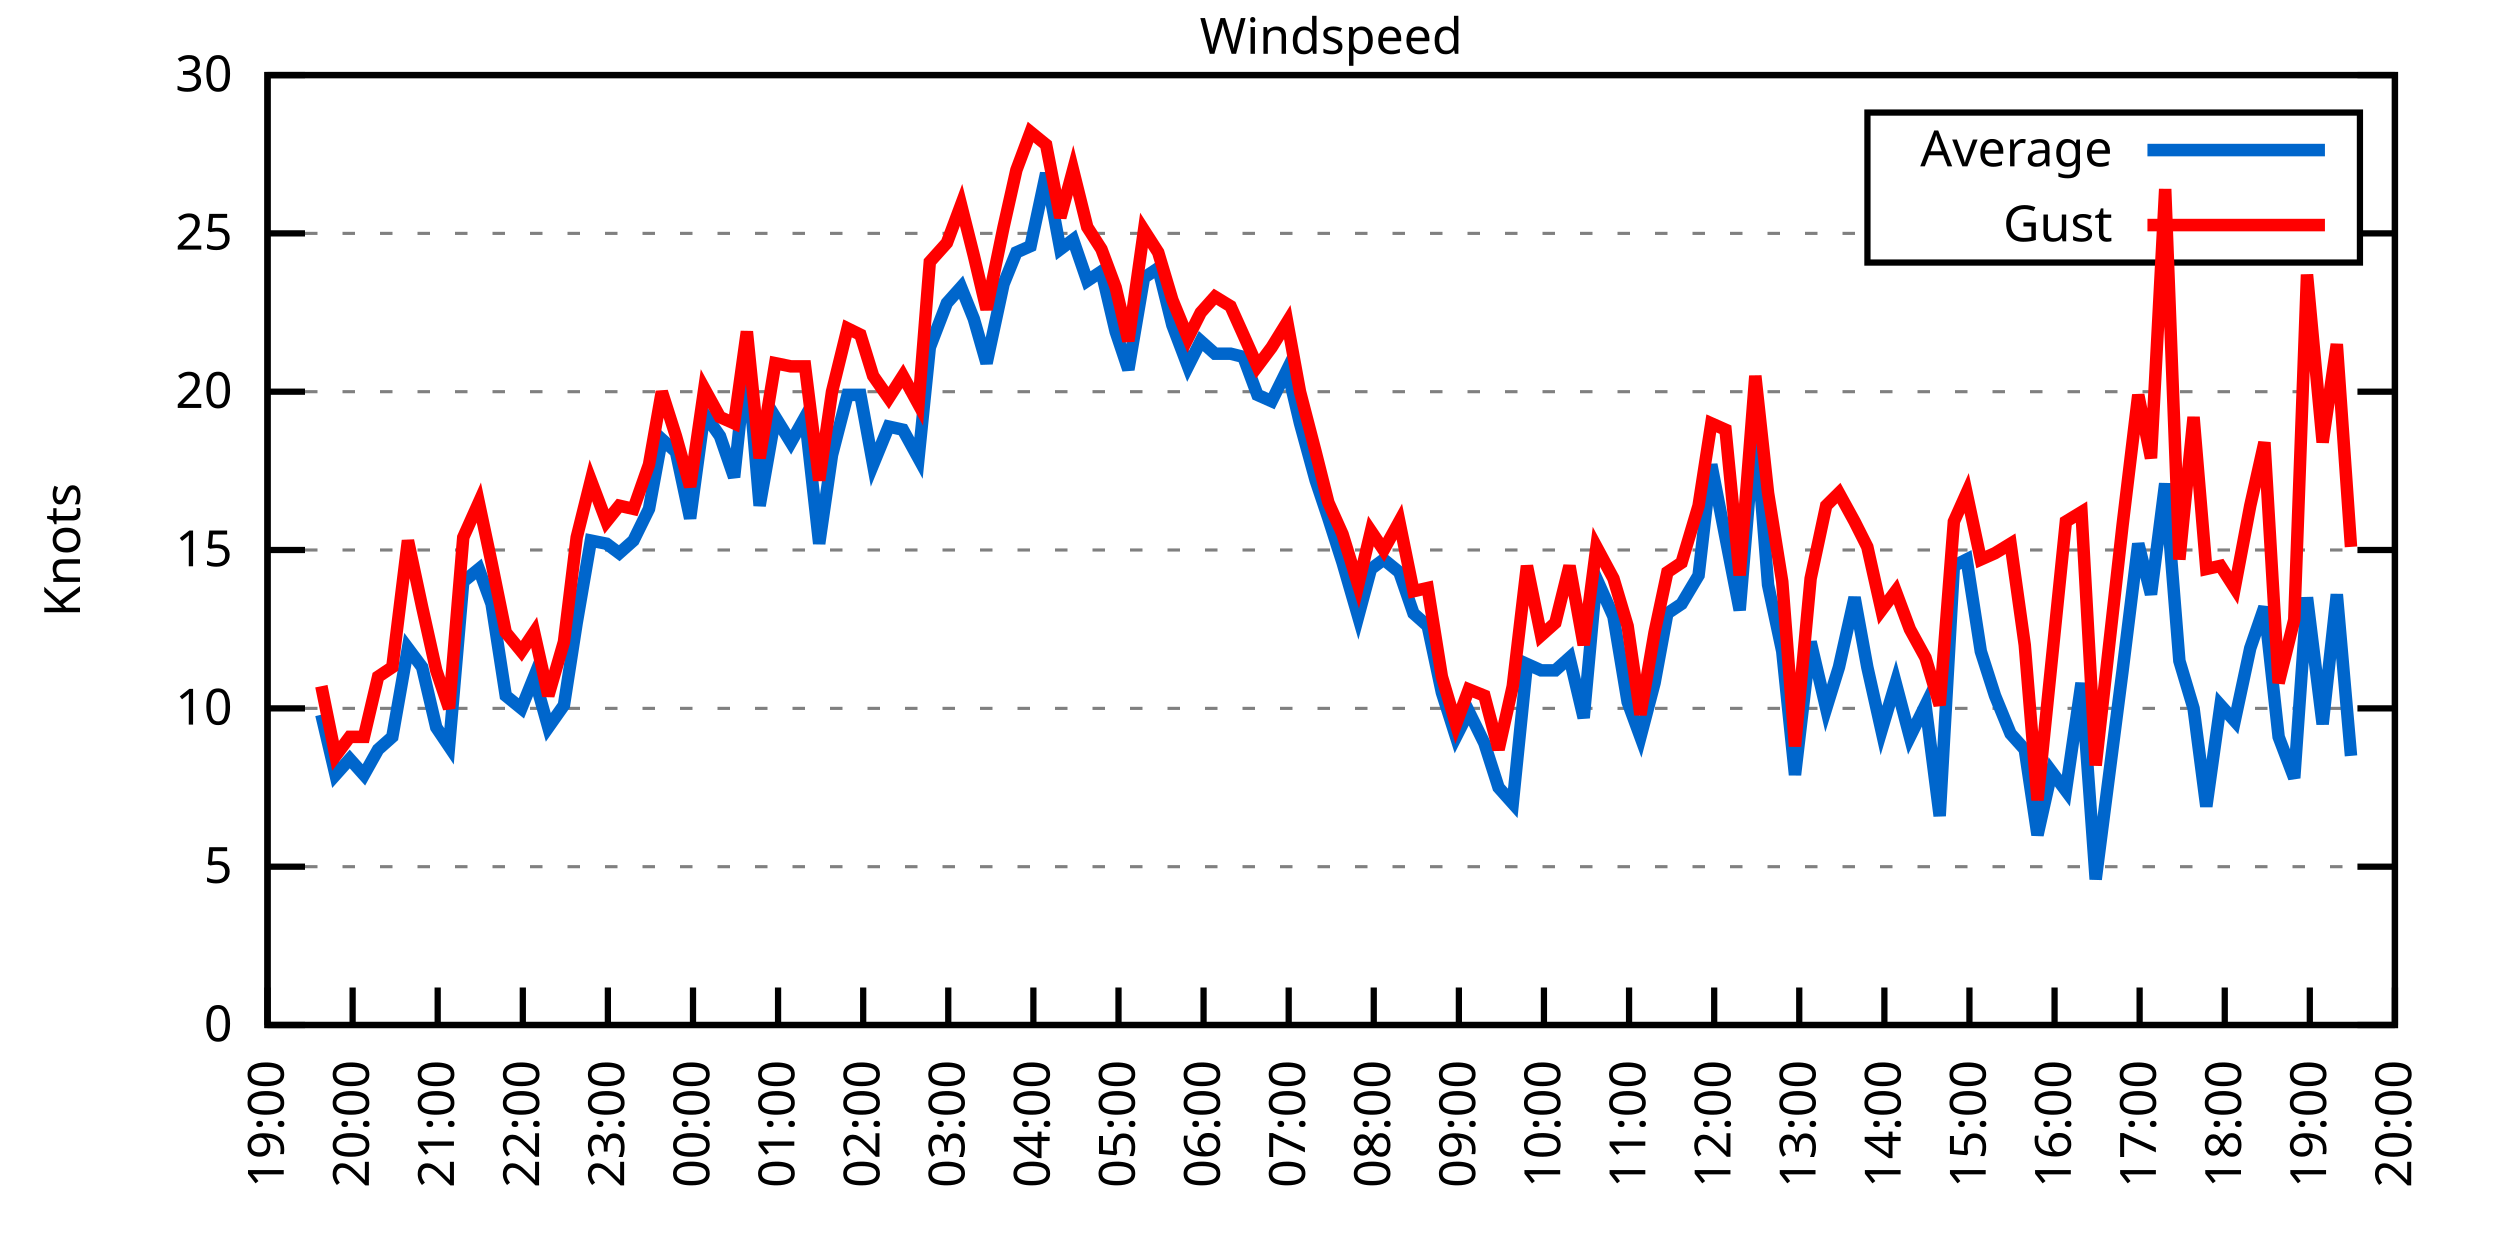
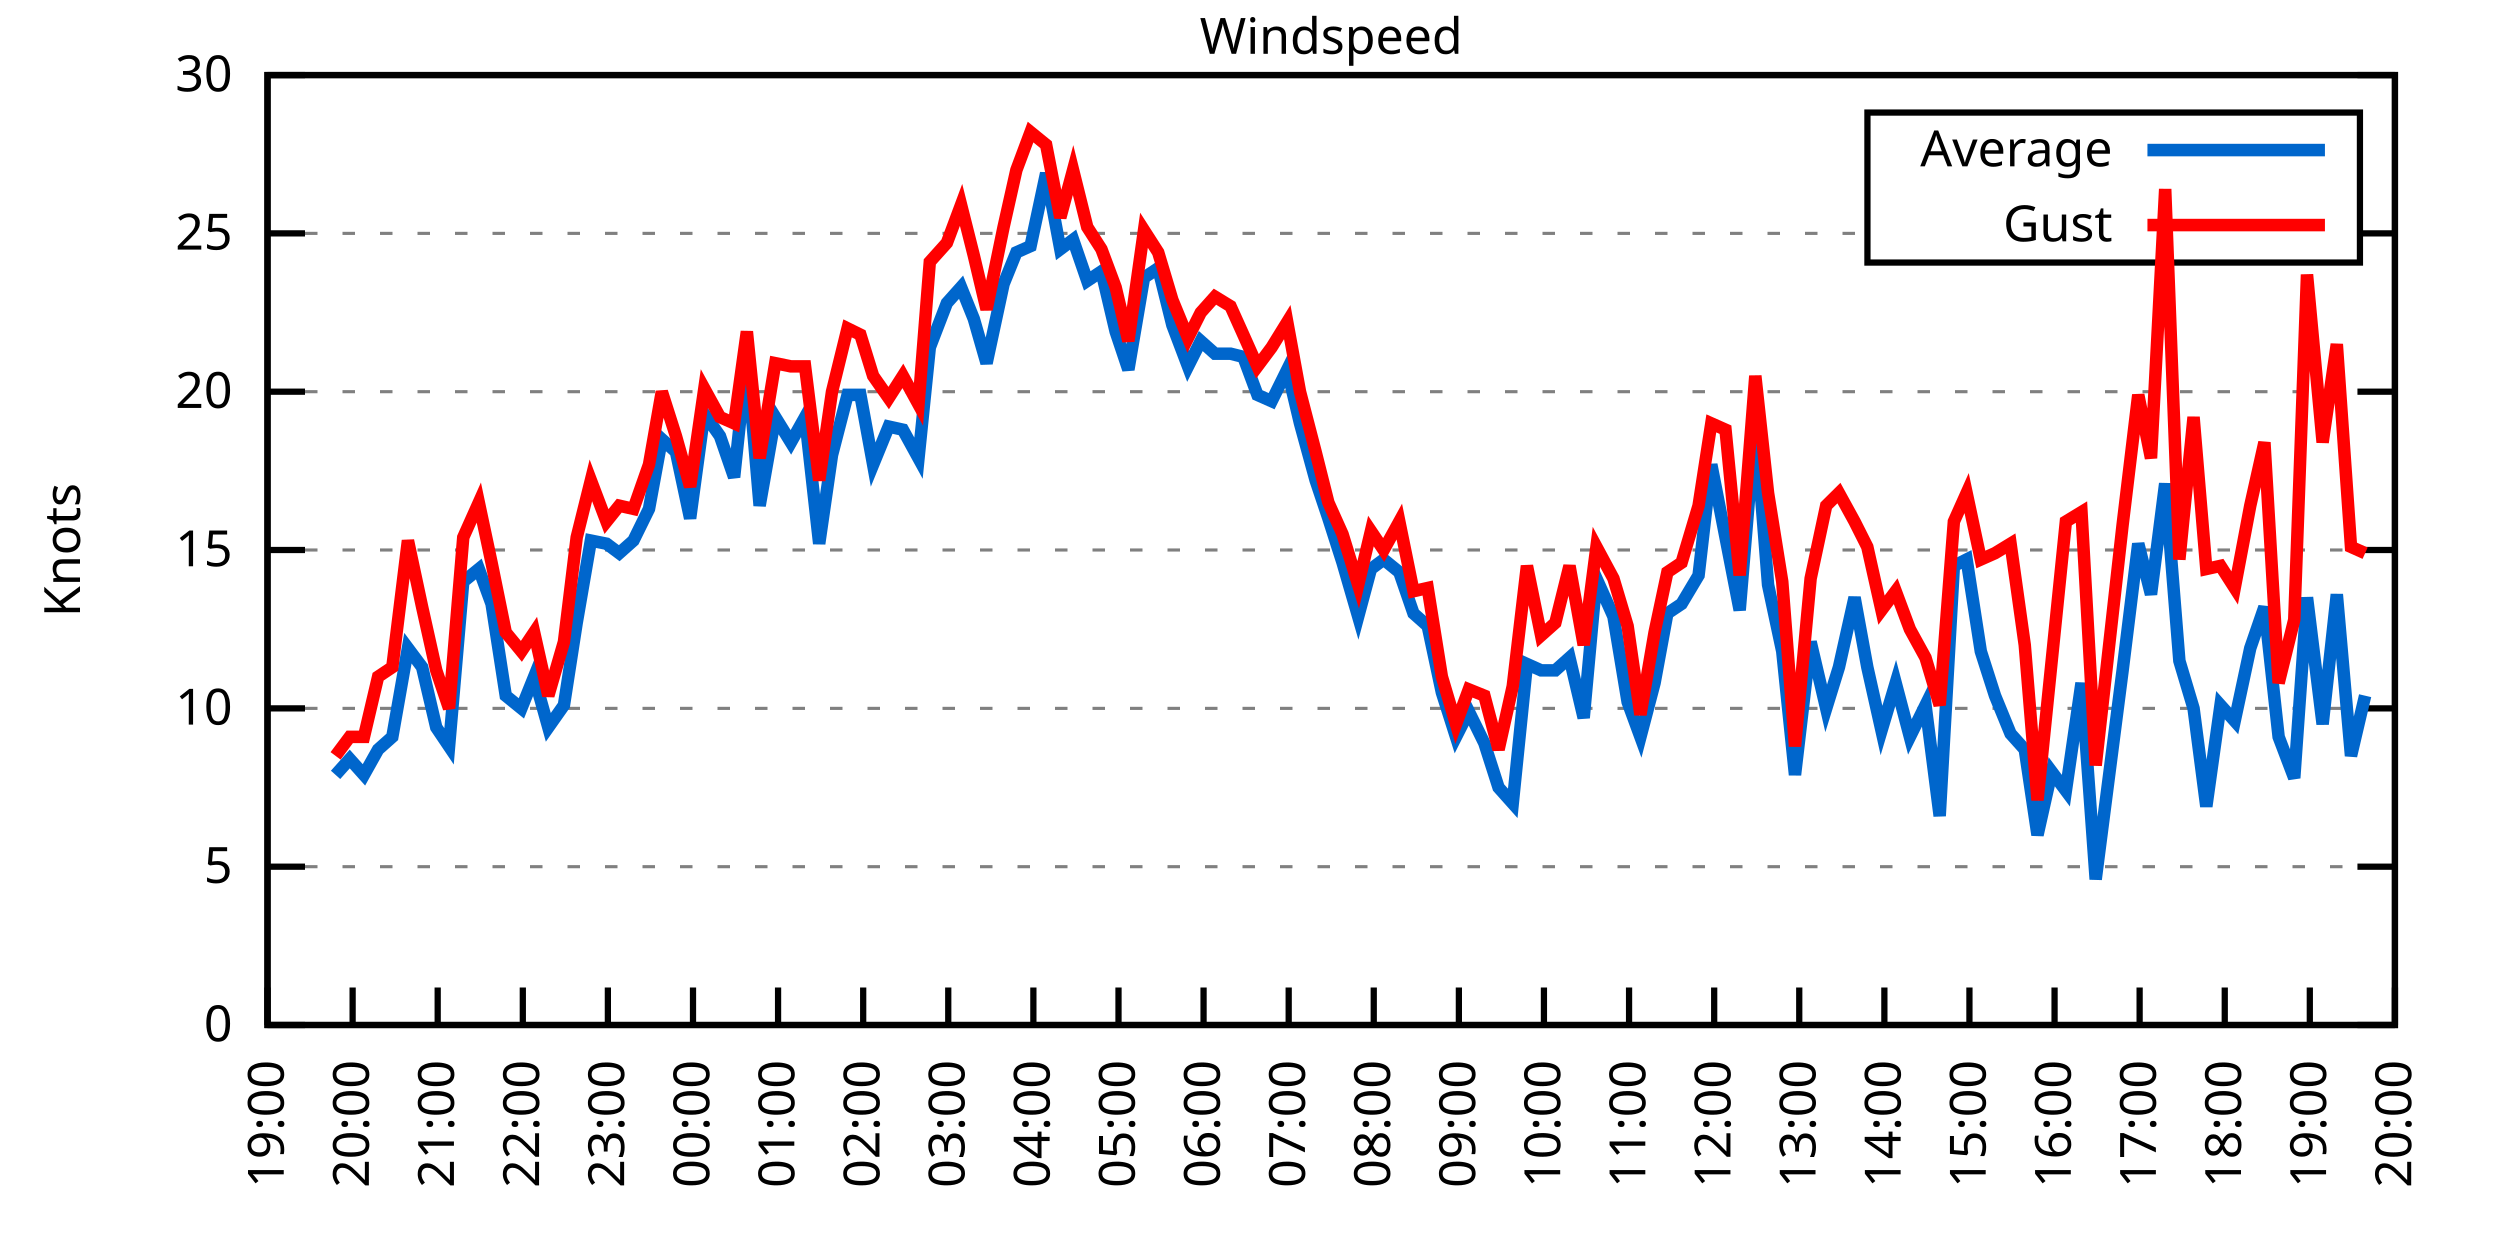
<svg xmlns="http://www.w3.org/2000/svg" xmlns:xlink="http://www.w3.org/1999/xlink" width="400" height="200" viewBox="0 0 400 200">
  <g id="gnuplot_canvas">
    <rect x="0" y="0" width="400" height="200" fill="none" />
    <defs>
      <circle id="gpDot" r="0.5" stroke-width="0.5" stroke="currentColor" />
      <path id="gpPt0" stroke-width="0.333" stroke="currentColor" d="M-1,0 h2 M0,-1 v2" />
      <path id="gpPt1" stroke-width="0.333" stroke="currentColor" d="M-1,-1 L1,1 M1,-1 L-1,1" />
      <path id="gpPt2" stroke-width="0.333" stroke="currentColor" d="M-1,0 L1,0 M0,-1 L0,1 M-1,-1 L1,1 M-1,1 L1,-1" />
      <rect id="gpPt3" stroke-width="0.333" stroke="currentColor" x="-1" y="-1" width="2" height="2" />
      <rect id="gpPt4" stroke-width="0.333" stroke="currentColor" fill="currentColor" x="-1" y="-1" width="2" height="2" />
      <circle id="gpPt5" stroke-width="0.333" stroke="currentColor" cx="0" cy="0" r="1" />
      <use xlink:href="#gpPt5" id="gpPt6" fill="currentColor" stroke="none" />
      <path id="gpPt7" stroke-width="0.333" stroke="currentColor" d="M0,-1.33 L-1.33,0.67 L1.33,0.67 z" />
      <use xlink:href="#gpPt7" id="gpPt8" fill="currentColor" stroke="none" />
      <use xlink:href="#gpPt7" id="gpPt9" stroke="currentColor" transform="rotate(180)" />
      <use xlink:href="#gpPt9" id="gpPt10" fill="currentColor" stroke="none" />
      <use xlink:href="#gpPt3" id="gpPt11" stroke="currentColor" transform="rotate(45)" />
      <use xlink:href="#gpPt11" id="gpPt12" fill="currentColor" stroke="none" />
      <path id="gpPt13" stroke-width="0.333" stroke="currentColor" d="M0,1.330 L1.265,0.411 L0.782,-1.067 L-0.782,-1.076 L-1.265,0.411 z" />
      <use xlink:href="#gpPt13" id="gpPt14" fill="currentColor" stroke="none" />
      <filter id="textbox" filterUnits="objectBoundingBox" x="0" y="0" height="1" width="1">
        <feFlood flood-color="white" flood-opacity="1" result="bgnd" />
        <feComposite in="SourceGraphic" in2="bgnd" operator="atop" />
      </filter>
      <filter id="greybox" filterUnits="objectBoundingBox" x="0" y="0" height="1" width="1">
        <feFlood flood-color="lightgrey" flood-opacity="1" result="grey" />
        <feComposite in="SourceGraphic" in2="grey" operator="atop" />
      </filter>
    </defs>
    <g fill="none" color="white" stroke="currentColor" stroke-width="1.00" stroke-linecap="butt" stroke-linejoin="miter">
</g>
    <g fill="none" color="black" stroke="currentColor" stroke-width="1.00" stroke-linecap="butt" stroke-linejoin="miter">
      <g stroke="none" shape-rendering="crispEdges">
        <polygon fill="rgb(255, 255, 255)" points="42.80,164.00 383.18,164.00 383.18,12.02 42.80,12.02 " />
      </g>
    </g>
    <g fill="none" color="black" stroke="currentColor" stroke-width="1.00" stroke-linecap="butt" stroke-linejoin="miter">
</g>
    <g fill="none" color="black" stroke="black" stroke-width="0.50" stroke-linecap="butt" stroke-linejoin="miter">
</g>
    <g fill="none" color="gray" stroke="currentColor" stroke-width="0.50" stroke-linecap="butt" stroke-linejoin="miter">
      <path stroke="gray" stroke-dasharray="2,4" class="gridline" d="M42.80,164.00 L383.19,164.00  " />
    </g>
    <g fill="none" color="gray" stroke="gray" stroke-width="1.00" stroke-linecap="butt" stroke-linejoin="miter">
</g>
    <g fill="none" color="black" stroke="currentColor" stroke-width="1.00" stroke-linecap="butt" stroke-linejoin="miter">
      <path stroke="black" d="M42.80,164.00 L48.80,164.00 M383.19,164.00 L377.19,164.00  " />
      <g transform="translate(37.20,166.60)" stroke="none" fill="black" font-family="Sans" font-size="8.00" text-anchor="end">
        <text>
          <tspan font-family="Sans"> 0</tspan>
        </text>
      </g>
    </g>
    <g fill="none" color="black" stroke="currentColor" stroke-width="1.00" stroke-linecap="butt" stroke-linejoin="miter">
</g>
    <g fill="none" color="black" stroke="black" stroke-width="0.50" stroke-linecap="butt" stroke-linejoin="miter">
</g>
    <g fill="none" color="gray" stroke="currentColor" stroke-width="0.50" stroke-linecap="butt" stroke-linejoin="miter">
      <path stroke="gray" stroke-dasharray="2,4" class="gridline" d="M42.80,138.67 L383.19,138.67  " />
    </g>
    <g fill="none" color="gray" stroke="gray" stroke-width="1.00" stroke-linecap="butt" stroke-linejoin="miter">
</g>
    <g fill="none" color="black" stroke="currentColor" stroke-width="1.00" stroke-linecap="butt" stroke-linejoin="miter">
      <path stroke="black" d="M42.80,138.67 L48.80,138.67 M383.19,138.67 L377.19,138.67  " />
      <g transform="translate(37.20,141.27)" stroke="none" fill="black" font-family="Sans" font-size="8.00" text-anchor="end">
        <text>
          <tspan font-family="Sans"> 5</tspan>
        </text>
      </g>
    </g>
    <g fill="none" color="black" stroke="currentColor" stroke-width="1.00" stroke-linecap="butt" stroke-linejoin="miter">
</g>
    <g fill="none" color="black" stroke="black" stroke-width="0.50" stroke-linecap="butt" stroke-linejoin="miter">
</g>
    <g fill="none" color="gray" stroke="currentColor" stroke-width="0.50" stroke-linecap="butt" stroke-linejoin="miter">
      <path stroke="gray" stroke-dasharray="2,4" class="gridline" d="M42.80,113.34 L383.19,113.34  " />
    </g>
    <g fill="none" color="gray" stroke="gray" stroke-width="1.00" stroke-linecap="butt" stroke-linejoin="miter">
</g>
    <g fill="none" color="black" stroke="currentColor" stroke-width="1.00" stroke-linecap="butt" stroke-linejoin="miter">
      <path stroke="black" d="M42.80,113.34 L48.80,113.34 M383.19,113.34 L377.19,113.34  " />
      <g transform="translate(37.20,115.94)" stroke="none" fill="black" font-family="Sans" font-size="8.00" text-anchor="end">
        <text>
          <tspan font-family="Sans"> 10</tspan>
        </text>
      </g>
    </g>
    <g fill="none" color="black" stroke="currentColor" stroke-width="1.00" stroke-linecap="butt" stroke-linejoin="miter">
</g>
    <g fill="none" color="black" stroke="black" stroke-width="0.50" stroke-linecap="butt" stroke-linejoin="miter">
</g>
    <g fill="none" color="gray" stroke="currentColor" stroke-width="0.50" stroke-linecap="butt" stroke-linejoin="miter">
      <path stroke="gray" stroke-dasharray="2,4" class="gridline" d="M42.80,88.00 L383.19,88.00  " />
    </g>
    <g fill="none" color="gray" stroke="gray" stroke-width="1.00" stroke-linecap="butt" stroke-linejoin="miter">
</g>
    <g fill="none" color="black" stroke="currentColor" stroke-width="1.00" stroke-linecap="butt" stroke-linejoin="miter">
      <path stroke="black" d="M42.80,88.00 L48.80,88.00 M383.19,88.00 L377.19,88.00  " />
      <g transform="translate(37.20,90.60)" stroke="none" fill="black" font-family="Sans" font-size="8.00" text-anchor="end">
        <text>
          <tspan font-family="Sans"> 15</tspan>
        </text>
      </g>
    </g>
    <g fill="none" color="black" stroke="currentColor" stroke-width="1.00" stroke-linecap="butt" stroke-linejoin="miter">
</g>
    <g fill="none" color="black" stroke="black" stroke-width="0.50" stroke-linecap="butt" stroke-linejoin="miter">
</g>
    <g fill="none" color="gray" stroke="currentColor" stroke-width="0.50" stroke-linecap="butt" stroke-linejoin="miter">
      <path stroke="gray" stroke-dasharray="2,4" class="gridline" d="M42.80,62.67 L383.19,62.67  " />
    </g>
    <g fill="none" color="gray" stroke="gray" stroke-width="1.00" stroke-linecap="butt" stroke-linejoin="miter">
</g>
    <g fill="none" color="black" stroke="currentColor" stroke-width="1.00" stroke-linecap="butt" stroke-linejoin="miter">
      <path stroke="black" d="M42.80,62.67 L48.80,62.67 M383.19,62.67 L377.19,62.67  " />
      <g transform="translate(37.20,65.27)" stroke="none" fill="black" font-family="Sans" font-size="8.00" text-anchor="end">
        <text>
          <tspan font-family="Sans"> 20</tspan>
        </text>
      </g>
    </g>
    <g fill="none" color="black" stroke="currentColor" stroke-width="1.00" stroke-linecap="butt" stroke-linejoin="miter">
</g>
    <g fill="none" color="black" stroke="black" stroke-width="0.50" stroke-linecap="butt" stroke-linejoin="miter">
</g>
    <g fill="none" color="gray" stroke="currentColor" stroke-width="0.50" stroke-linecap="butt" stroke-linejoin="miter">
      <path stroke="gray" stroke-dasharray="2,4" class="gridline" d="M42.80,37.34 L298.79,37.34 M377.59,37.34 L383.19,37.34  " />
    </g>
    <g fill="none" color="gray" stroke="gray" stroke-width="1.00" stroke-linecap="butt" stroke-linejoin="miter">
</g>
    <g fill="none" color="black" stroke="currentColor" stroke-width="1.00" stroke-linecap="butt" stroke-linejoin="miter">
      <path stroke="black" d="M42.80,37.34 L48.80,37.34 M383.19,37.34 L377.19,37.34  " />
      <g transform="translate(37.20,39.94)" stroke="none" fill="black" font-family="Sans" font-size="8.00" text-anchor="end">
        <text>
          <tspan font-family="Sans"> 25</tspan>
        </text>
      </g>
    </g>
    <g fill="none" color="black" stroke="currentColor" stroke-width="1.00" stroke-linecap="butt" stroke-linejoin="miter">
</g>
    <g fill="none" color="black" stroke="black" stroke-width="0.50" stroke-linecap="butt" stroke-linejoin="miter">
</g>
    <g fill="none" color="gray" stroke="currentColor" stroke-width="0.50" stroke-linecap="butt" stroke-linejoin="miter">
      <path stroke="gray" stroke-dasharray="2,4" class="gridline" d="M42.80,12.01 L383.19,12.01  " />
    </g>
    <g fill="none" color="gray" stroke="gray" stroke-width="1.00" stroke-linecap="butt" stroke-linejoin="miter">
</g>
    <g fill="none" color="black" stroke="currentColor" stroke-width="1.00" stroke-linecap="butt" stroke-linejoin="miter">
      <path stroke="black" d="M42.80,12.01 L48.80,12.01 M383.19,12.01 L377.19,12.01  " />
      <g transform="translate(37.20,14.61)" stroke="none" fill="black" font-family="Sans" font-size="8.00" text-anchor="end">
        <text>
          <tspan font-family="Sans"> 30</tspan>
        </text>
      </g>
    </g>
    <g fill="none" color="black" stroke="currentColor" stroke-width="1.00" stroke-linecap="butt" stroke-linejoin="miter">
      <path stroke="black" d="M42.80,164.00 L42.80,158.00  " />
      <g transform="translate(45.40,169.60) rotate(270.00)" stroke="none" fill="black" font-family="Sans" font-size="8.00" text-anchor="end">
        <text>
          <tspan font-family="Sans">19:00</tspan>
        </text>
      </g>
    </g>
    <g fill="none" color="black" stroke="currentColor" stroke-width="1.00" stroke-linecap="butt" stroke-linejoin="miter">
      <path stroke="black" d="M56.42,164.00 L56.42,158.00  " />
      <g transform="translate(59.02,169.60) rotate(270.00)" stroke="none" fill="black" font-family="Sans" font-size="8.00" text-anchor="end">
        <text>
          <tspan font-family="Sans">20:00</tspan>
        </text>
      </g>
    </g>
    <g fill="none" color="black" stroke="currentColor" stroke-width="1.00" stroke-linecap="butt" stroke-linejoin="miter">
      <path stroke="black" d="M70.03,164.00 L70.03,158.00  " />
      <g transform="translate(72.63,169.60) rotate(270.00)" stroke="none" fill="black" font-family="Sans" font-size="8.00" text-anchor="end">
        <text>
          <tspan font-family="Sans">21:00</tspan>
        </text>
      </g>
    </g>
    <g fill="none" color="black" stroke="currentColor" stroke-width="1.00" stroke-linecap="butt" stroke-linejoin="miter">
      <path stroke="black" d="M83.65,164.00 L83.65,158.00  " />
      <g transform="translate(86.25,169.60) rotate(270.00)" stroke="none" fill="black" font-family="Sans" font-size="8.00" text-anchor="end">
        <text>
          <tspan font-family="Sans">22:00</tspan>
        </text>
      </g>
    </g>
    <g fill="none" color="black" stroke="currentColor" stroke-width="1.00" stroke-linecap="butt" stroke-linejoin="miter">
      <path stroke="black" d="M97.26,164.00 L97.26,158.00  " />
      <g transform="translate(99.86,169.60) rotate(270.00)" stroke="none" fill="black" font-family="Sans" font-size="8.00" text-anchor="end">
        <text>
          <tspan font-family="Sans">23:00</tspan>
        </text>
      </g>
    </g>
    <g fill="none" color="black" stroke="currentColor" stroke-width="1.00" stroke-linecap="butt" stroke-linejoin="miter">
      <path stroke="black" d="M110.88,164.00 L110.88,158.00  " />
      <g transform="translate(113.48,169.60) rotate(270.00)" stroke="none" fill="black" font-family="Sans" font-size="8.00" text-anchor="end">
        <text>
          <tspan font-family="Sans">00:00</tspan>
        </text>
      </g>
    </g>
    <g fill="none" color="black" stroke="currentColor" stroke-width="1.00" stroke-linecap="butt" stroke-linejoin="miter">
      <path stroke="black" d="M124.49,164.00 L124.49,158.00  " />
      <g transform="translate(127.09,169.60) rotate(270.00)" stroke="none" fill="black" font-family="Sans" font-size="8.00" text-anchor="end">
        <text>
          <tspan font-family="Sans">01:00</tspan>
        </text>
      </g>
    </g>
    <g fill="none" color="black" stroke="currentColor" stroke-width="1.00" stroke-linecap="butt" stroke-linejoin="miter">
      <path stroke="black" d="M138.11,164.00 L138.11,158.00  " />
      <g transform="translate(140.71,169.60) rotate(270.00)" stroke="none" fill="black" font-family="Sans" font-size="8.00" text-anchor="end">
        <text>
          <tspan font-family="Sans">02:00</tspan>
        </text>
      </g>
    </g>
    <g fill="none" color="black" stroke="currentColor" stroke-width="1.00" stroke-linecap="butt" stroke-linejoin="miter">
      <path stroke="black" d="M151.72,164.00 L151.72,158.00  " />
      <g transform="translate(154.32,169.60) rotate(270.00)" stroke="none" fill="black" font-family="Sans" font-size="8.00" text-anchor="end">
        <text>
          <tspan font-family="Sans">03:00</tspan>
        </text>
      </g>
    </g>
    <g fill="none" color="black" stroke="currentColor" stroke-width="1.00" stroke-linecap="butt" stroke-linejoin="miter">
      <path stroke="black" d="M165.34,164.00 L165.34,158.00  " />
      <g transform="translate(167.94,169.60) rotate(270.00)" stroke="none" fill="black" font-family="Sans" font-size="8.00" text-anchor="end">
        <text>
          <tspan font-family="Sans">04:00</tspan>
        </text>
      </g>
    </g>
    <g fill="none" color="black" stroke="currentColor" stroke-width="1.00" stroke-linecap="butt" stroke-linejoin="miter">
      <path stroke="black" d="M178.96,164.00 L178.96,158.00  " />
      <g transform="translate(181.56,169.60) rotate(270.00)" stroke="none" fill="black" font-family="Sans" font-size="8.00" text-anchor="end">
        <text>
          <tspan font-family="Sans">05:00</tspan>
        </text>
      </g>
    </g>
    <g fill="none" color="black" stroke="currentColor" stroke-width="1.00" stroke-linecap="butt" stroke-linejoin="miter">
      <path stroke="black" d="M192.57,164.00 L192.57,158.00  " />
      <g transform="translate(195.17,169.60) rotate(270.00)" stroke="none" fill="black" font-family="Sans" font-size="8.00" text-anchor="end">
        <text>
          <tspan font-family="Sans">06:00</tspan>
        </text>
      </g>
    </g>
    <g fill="none" color="black" stroke="currentColor" stroke-width="1.00" stroke-linecap="butt" stroke-linejoin="miter">
      <path stroke="black" d="M206.19,164.00 L206.19,158.00  " />
      <g transform="translate(208.79,169.60) rotate(270.00)" stroke="none" fill="black" font-family="Sans" font-size="8.00" text-anchor="end">
        <text>
          <tspan font-family="Sans">07:00</tspan>
        </text>
      </g>
    </g>
    <g fill="none" color="black" stroke="currentColor" stroke-width="1.00" stroke-linecap="butt" stroke-linejoin="miter">
      <path stroke="black" d="M219.80,164.00 L219.80,158.00  " />
      <g transform="translate(222.40,169.60) rotate(270.00)" stroke="none" fill="black" font-family="Sans" font-size="8.00" text-anchor="end">
        <text>
          <tspan font-family="Sans">08:00</tspan>
        </text>
      </g>
    </g>
    <g fill="none" color="black" stroke="currentColor" stroke-width="1.00" stroke-linecap="butt" stroke-linejoin="miter">
      <path stroke="black" d="M233.42,164.00 L233.42,158.00  " />
      <g transform="translate(236.02,169.60) rotate(270.00)" stroke="none" fill="black" font-family="Sans" font-size="8.00" text-anchor="end">
        <text>
          <tspan font-family="Sans">09:00</tspan>
        </text>
      </g>
    </g>
    <g fill="none" color="black" stroke="currentColor" stroke-width="1.00" stroke-linecap="butt" stroke-linejoin="miter">
      <path stroke="black" d="M247.03,164.00 L247.03,158.00  " />
      <g transform="translate(249.63,169.60) rotate(270.00)" stroke="none" fill="black" font-family="Sans" font-size="8.00" text-anchor="end">
        <text>
          <tspan font-family="Sans">10:00</tspan>
        </text>
      </g>
    </g>
    <g fill="none" color="black" stroke="currentColor" stroke-width="1.00" stroke-linecap="butt" stroke-linejoin="miter">
      <path stroke="black" d="M260.65,164.00 L260.65,158.00  " />
      <g transform="translate(263.25,169.60) rotate(270.00)" stroke="none" fill="black" font-family="Sans" font-size="8.00" text-anchor="end">
        <text>
          <tspan font-family="Sans">11:00</tspan>
        </text>
      </g>
    </g>
    <g fill="none" color="black" stroke="currentColor" stroke-width="1.00" stroke-linecap="butt" stroke-linejoin="miter">
      <path stroke="black" d="M274.27,164.00 L274.27,158.00  " />
      <g transform="translate(276.87,169.60) rotate(270.00)" stroke="none" fill="black" font-family="Sans" font-size="8.00" text-anchor="end">
        <text>
          <tspan font-family="Sans">12:00</tspan>
        </text>
      </g>
    </g>
    <g fill="none" color="black" stroke="currentColor" stroke-width="1.00" stroke-linecap="butt" stroke-linejoin="miter">
      <path stroke="black" d="M287.88,164.00 L287.88,158.00  " />
      <g transform="translate(290.48,169.60) rotate(270.00)" stroke="none" fill="black" font-family="Sans" font-size="8.00" text-anchor="end">
        <text>
          <tspan font-family="Sans">13:00</tspan>
        </text>
      </g>
    </g>
    <g fill="none" color="black" stroke="currentColor" stroke-width="1.00" stroke-linecap="butt" stroke-linejoin="miter">
      <path stroke="black" d="M301.50,164.00 L301.50,158.00  " />
      <g transform="translate(304.10,169.60) rotate(270.00)" stroke="none" fill="black" font-family="Sans" font-size="8.00" text-anchor="end">
        <text>
          <tspan font-family="Sans">14:00</tspan>
        </text>
      </g>
    </g>
    <g fill="none" color="black" stroke="currentColor" stroke-width="1.00" stroke-linecap="butt" stroke-linejoin="miter">
      <path stroke="black" d="M315.11,164.00 L315.11,158.00  " />
      <g transform="translate(317.71,169.60) rotate(270.00)" stroke="none" fill="black" font-family="Sans" font-size="8.00" text-anchor="end">
        <text>
          <tspan font-family="Sans">15:00</tspan>
        </text>
      </g>
    </g>
    <g fill="none" color="black" stroke="currentColor" stroke-width="1.00" stroke-linecap="butt" stroke-linejoin="miter">
      <path stroke="black" d="M328.73,164.00 L328.73,158.00  " />
      <g transform="translate(331.33,169.60) rotate(270.00)" stroke="none" fill="black" font-family="Sans" font-size="8.00" text-anchor="end">
        <text>
          <tspan font-family="Sans">16:00</tspan>
        </text>
      </g>
    </g>
    <g fill="none" color="black" stroke="currentColor" stroke-width="1.00" stroke-linecap="butt" stroke-linejoin="miter">
      <path stroke="black" d="M342.34,164.00 L342.34,158.00  " />
      <g transform="translate(344.94,169.60) rotate(270.00)" stroke="none" fill="black" font-family="Sans" font-size="8.00" text-anchor="end">
        <text>
          <tspan font-family="Sans">17:00</tspan>
        </text>
      </g>
    </g>
    <g fill="none" color="black" stroke="currentColor" stroke-width="1.00" stroke-linecap="butt" stroke-linejoin="miter">
      <path stroke="black" d="M355.96,164.00 L355.96,158.00  " />
      <g transform="translate(358.56,169.60) rotate(270.00)" stroke="none" fill="black" font-family="Sans" font-size="8.00" text-anchor="end">
        <text>
          <tspan font-family="Sans">18:00</tspan>
        </text>
      </g>
    </g>
    <g fill="none" color="black" stroke="currentColor" stroke-width="1.00" stroke-linecap="butt" stroke-linejoin="miter">
      <path stroke="black" d="M369.57,164.00 L369.57,158.00  " />
      <g transform="translate(372.17,169.60) rotate(270.00)" stroke="none" fill="black" font-family="Sans" font-size="8.00" text-anchor="end">
        <text>
          <tspan font-family="Sans">19:00</tspan>
        </text>
      </g>
    </g>
    <g fill="none" color="black" stroke="currentColor" stroke-width="1.00" stroke-linecap="butt" stroke-linejoin="miter">
      <path stroke="black" d="M383.19,164.00 L383.19,158.00  " />
      <g transform="translate(385.79,169.60) rotate(270.00)" stroke="none" fill="black" font-family="Sans" font-size="8.00" text-anchor="end">
        <text>
          <tspan font-family="Sans">20:00</tspan>
        </text>
      </g>
    </g>
    <g fill="none" color="black" stroke="currentColor" stroke-width="1.00" stroke-linecap="butt" stroke-linejoin="miter">
</g>
    <g fill="none" color="black" stroke="currentColor" stroke-width="1.00" stroke-linecap="butt" stroke-linejoin="miter">
      <path stroke="black" d="M42.80,12.01 L42.80,164.00 L383.19,164.00 L383.19,12.01 L42.80,12.01 Z  " />
    </g>
    <g fill="none" color="black" stroke="currentColor" stroke-width="1.00" stroke-linecap="butt" stroke-linejoin="miter">
</g>
    <g fill="none" color="black" stroke="currentColor" stroke-width="1.00" stroke-linecap="butt" stroke-linejoin="miter">
      <path stroke="black" d="M298.79,42.01 L298.79,18.01 L377.59,18.01 L377.59,42.01 L298.79,42.01 Z  " />
    </g>
    <g id="Windspeed_plot_1">
      <g fill="none" color="white" stroke="black" stroke-width="2.00" stroke-linecap="butt" stroke-linejoin="miter">
</g>
      <g fill="none" color="black" stroke="currentColor" stroke-width="2.00" stroke-linecap="butt" stroke-linejoin="miter">
        <g transform="translate(337.99,26.61)" stroke="none" fill="black" font-family="Sans" font-size="8.00" text-anchor="end">
          <text>
            <tspan font-family="Sans">Average</tspan>
          </text>
        </g>
      </g>
      <g fill="none" color="black" stroke="currentColor" stroke-width="2.00" stroke-linecap="butt" stroke-linejoin="miter">
-         <path stroke="rgb(  0, 102, 204)" d="M343.59,24.01 L371.99,24.01 M51.42,114.35 L53.69,123.98 L55.96,121.44 L58.23,123.98 L60.50,119.92 L62.77,117.90   L65.27,103.71 L67.54,106.75 L69.80,116.38 L71.85,119.42 L74.12,93.07 L76.61,91.04 L78.65,96.62 L80.92,111.31   L83.42,113.34 L85.46,108.27 L87.73,116.38 L90.23,112.83 L92.27,99.66 L94.54,86.49 L97.04,86.99 L99.08,88.51   L101.35,86.49 L103.84,81.42 L105.89,70.27 L108.15,72.30 L110.42,82.94 L112.69,66.22 L115.19,69.77 L117.46,76.35   L119.50,57.10 L121.54,80.91 L124.04,66.73 L126.54,70.78 L128.81,66.73 L131.07,86.99 L133.12,72.81 L135.61,63.18   L137.66,63.18 L139.70,74.33 L142.19,68.25 L144.46,68.75 L146.96,73.31 L148.77,55.58 L151.50,48.49 L153.77,45.95   L155.81,51.02 L157.85,58.11 L160.57,45.45 L162.62,40.38 L164.89,39.37 L167.38,27.72 L169.65,39.87 L171.69,38.35   L173.96,44.94 L176.23,43.42 L178.50,53.05 L180.54,59.13 L183.04,44.43 L185.31,42.91 L187.58,52.03 L190.08,58.62   L192.12,54.57 L194.39,56.59 L196.88,56.59 L198.93,57.10 L201.19,63.18 L203.46,64.19 L205.96,59.13 L208.00,67.74   L210.50,76.86 L212.54,82.94 L214.81,90.03 L217.31,98.64 L219.35,91.04 L221.39,89.52 L223.89,91.55 L226.16,98.14   L228.43,100.16 L230.70,110.80 L232.96,117.90 L235.01,113.84 L237.50,118.91 L239.77,126.00 L242.04,128.54 L244.31,106.24   L246.58,107.26 L248.85,107.26 L251.12,105.23 L253.39,114.86 L255.43,92.56 L258.15,98.64 L260.42,112.32 L262.47,117.90   L264.73,109.28 L266.78,98.14 L269.05,96.62 L271.77,92.06 L273.81,74.33 L276.08,85.98 L278.35,97.63 L280.85,67.74   L282.89,93.58 L285.16,104.22 L287.20,123.98 L289.70,102.70 L292.19,113.34 L294.23,106.75 L296.73,95.60 L298.77,106.75   L301.04,116.88 L303.31,109.28 L305.58,117.90 L308.08,112.83 L310.35,130.56 L312.62,90.54 L314.66,89.52 L316.93,104.22   L319.20,111.31 L321.69,117.39 L323.96,119.92 L326.00,133.60 L328.27,123.47 L330.54,126.51 L333.04,109.28 L335.31,140.69   L339.62,107.26 L342.12,86.99 L344.16,95.10 L346.43,77.37 L348.70,105.74 L350.97,113.34 L353.01,129.04 L355.28,112.83   L357.55,115.36 L360.04,103.71 L362.31,97.12 L364.58,117.90 L367.08,124.48 L369.12,95.60 L371.62,115.87 L373.89,95.10   L376.16,120.94  " />
+         <path stroke="rgb(  0, 102, 204)" d="M343.59,24.01 L371.99,24.01 M53.69,123.98 L55.96,121.44 L58.23,123.98 L60.50,119.92 L62.77,117.90 L65.27,103.71   L67.54,106.75 L69.80,116.38 L71.85,119.42 L74.12,93.07 L76.61,91.04 L78.65,96.62 L80.92,111.31 L83.42,113.34   L85.46,108.27 L87.73,116.38 L90.23,112.83 L92.27,99.66 L94.54,86.49 L97.04,86.99 L99.08,88.51 L101.35,86.49   L103.84,81.42 L105.89,70.27 L108.15,72.30 L110.42,82.94 L112.69,66.22 L115.19,69.77 L117.46,76.35 L119.50,57.10   L121.54,80.91 L124.04,66.73 L126.54,70.78 L128.81,66.73 L131.07,86.99 L133.12,72.81 L135.61,63.18 L137.66,63.18   L139.70,74.33 L142.19,68.25 L144.46,68.75 L146.96,73.31 L148.77,55.58 L151.50,48.49 L153.77,45.95 L155.81,51.02   L157.85,58.11 L160.57,45.45 L162.62,40.38 L164.89,39.37 L167.38,27.72 L169.65,39.87 L171.69,38.35 L173.96,44.94   L176.23,43.42 L178.50,53.05 L180.54,59.13 L183.04,44.43 L185.31,42.91 L187.58,52.03 L190.08,58.62 L192.12,54.57   L194.39,56.59 L196.88,56.59 L198.93,57.10 L201.19,63.18 L203.46,64.19 L205.96,59.13 L208.00,67.74 L210.50,76.86   L212.54,82.94 L214.81,90.03 L217.31,98.64 L219.35,91.04 L221.39,89.52 L223.89,91.55 L226.16,98.14 L228.43,100.16   L230.70,110.80 L232.96,117.90 L235.01,113.84 L237.50,118.91 L239.77,126.00 L242.04,128.54 L244.31,106.24 L246.58,107.26   L248.85,107.26 L251.12,105.23 L253.39,114.86 L255.43,92.56 L258.15,98.64 L260.42,112.32 L262.47,117.90 L264.73,109.28   L266.78,98.14 L269.05,96.62 L271.77,92.06 L273.81,74.33 L276.08,85.98 L278.35,97.63 L280.85,67.74 L282.89,93.58   L285.16,104.22 L287.20,123.98 L289.70,102.70 L292.19,113.34 L294.23,106.75 L296.73,95.60 L298.77,106.75 L301.04,116.88   L303.31,109.28 L305.58,117.90 L308.08,112.83 L310.35,130.56 L312.62,90.54 L314.66,89.52 L316.93,104.22 L319.20,111.31   L321.69,117.39 L323.96,119.92 L326.00,133.60 L328.27,123.47 L330.54,126.51 L333.04,109.28 L335.31,140.69 L339.62,107.26   L342.12,86.99 L344.16,95.10 L346.43,77.37 L348.70,105.74 L350.97,113.34 L353.01,129.04 L355.28,112.83 L357.55,115.36   L360.04,103.71 L362.31,97.12 L364.58,117.90 L367.08,124.48 L369.12,95.60 L371.62,115.87 L373.89,95.10 L376.16,120.94   L378.42,111.31  " />
      </g>
    </g>
    <g id="Windspeed_plot_2">
      <g fill="none" color="black" stroke="currentColor" stroke-width="2.00" stroke-linecap="butt" stroke-linejoin="miter">
        <g transform="translate(337.99,38.61)" stroke="none" fill="black" font-family="Sans" font-size="8.00" text-anchor="end">
          <text>
            <tspan font-family="Sans">Gust</tspan>
          </text>
        </g>
      </g>
      <g fill="none" color="black" stroke="currentColor" stroke-width="2.00" stroke-linecap="butt" stroke-linejoin="miter">
-         <path stroke="rgb(255,   0,   0)" d="M343.59,36.01 L371.99,36.01 M51.42,109.79 L53.69,120.94 L55.96,117.90 L58.23,117.90 L60.50,108.27 L62.77,106.75   L65.27,86.49 L67.54,97.12 L69.80,107.26 L71.85,113.34 L74.12,85.98 L76.61,80.41 L78.65,90.03 L80.92,101.18   L83.42,104.22 L85.46,101.18 L87.73,111.31 L90.23,102.70 L92.27,85.98 L94.54,76.86 L97.04,83.45 L99.08,80.91   L101.35,81.42 L103.84,74.33 L105.89,62.67 L108.15,69.77 L110.42,77.87 L112.69,62.17 L115.19,66.73 L117.46,67.74   L119.50,53.05 L121.54,73.31 L124.04,58.11 L126.54,58.62 L128.81,58.62 L131.07,76.86 L133.12,62.67 L135.61,52.54   L137.66,53.55 L139.70,60.14 L142.19,63.69 L144.46,60.14 L146.96,64.70 L148.77,41.90 L151.50,38.86 L153.77,32.78   L155.81,40.89 L157.85,49.50 L160.57,36.33 L162.62,27.21 L164.89,21.13 L167.38,23.16 L169.65,34.81 L171.69,27.21   L173.96,36.33 L176.23,39.87 L178.50,45.95 L180.54,54.57 L183.04,36.84 L185.31,40.38 L187.58,47.98 L190.08,54.06   L192.12,50.01 L194.39,47.47 L196.88,48.99 L198.93,53.55 L201.19,58.62 L203.46,55.58 L205.96,51.53 L208.00,62.67   L210.50,72.30 L212.54,80.41 L214.81,85.47 L217.31,93.58 L219.35,84.97 L221.39,88.00 L223.89,83.45 L226.16,94.59   L228.43,94.08 L230.70,108.27 L232.96,115.87 L235.01,110.30 L237.50,111.31 L239.77,119.92 L242.04,109.79 L244.31,90.54   L246.58,101.68 L248.85,99.66 L251.12,90.54 L253.39,103.20 L255.43,87.50 L258.15,92.56 L260.42,100.16 L262.47,114.35   L264.73,101.18 L266.78,91.55 L269.05,90.03 L271.77,80.91 L273.81,67.74 L276.08,68.75 L278.35,92.06 L280.85,60.14   L282.89,78.89 L285.16,93.07 L287.20,119.42 L289.70,92.56 L292.19,80.91 L294.23,78.89 L296.73,83.45 L298.77,87.50   L301.04,97.63 L303.31,94.59 L305.58,100.67 L308.08,105.23 L310.35,112.83 L312.62,83.45 L314.66,78.89 L316.93,89.52   L319.20,88.51 L321.69,86.99 L323.96,103.20 L326.00,128.03 L328.27,105.74 L330.54,83.45 L333.04,81.93 L335.31,122.46   L339.62,83.95 L342.12,63.18 L344.16,73.31 L346.43,30.25 L348.70,89.52 L350.97,66.73 L353.01,91.04 L355.28,90.54   L357.55,94.08 L360.04,80.91 L362.31,70.78 L364.58,109.28 L367.08,99.15 L369.12,43.93 L371.62,70.78 L373.89,55.07   L376.16,87.50  " />
+         <path stroke="rgb(255,   0,   0)" d="M343.59,36.01 L371.99,36.01 M53.69,120.94 L55.96,117.90 L58.23,117.90 L60.50,108.27 L62.77,106.75 L65.27,86.49   L67.54,97.12 L69.80,107.26 L71.85,113.34 L74.12,85.98 L76.61,80.41 L78.65,90.03 L80.92,101.18 L83.42,104.22   L85.46,101.18 L87.73,111.31 L90.23,102.70 L92.27,85.98 L94.54,76.86 L97.04,83.45 L99.08,80.91 L101.35,81.42   L103.84,74.33 L105.89,62.67 L108.15,69.77 L110.42,77.87 L112.69,62.17 L115.19,66.73 L117.46,67.74 L119.50,53.05   L121.54,73.31 L124.04,58.11 L126.54,58.62 L128.81,58.62 L131.07,76.86 L133.12,62.67 L135.61,52.54 L137.66,53.55   L139.70,60.14 L142.19,63.69 L144.46,60.14 L146.96,64.70 L148.77,41.90 L151.50,38.86 L153.77,32.78 L155.81,40.89   L157.85,49.50 L160.57,36.33 L162.62,27.21 L164.89,21.13 L167.38,23.16 L169.65,34.81 L171.69,27.21 L173.96,36.33   L176.23,39.87 L178.50,45.95 L180.54,54.57 L183.04,36.84 L185.31,40.38 L187.58,47.98 L190.08,54.06 L192.12,50.01   L194.39,47.47 L196.88,48.99 L198.93,53.55 L201.19,58.62 L203.46,55.58 L205.96,51.53 L208.00,62.67 L210.50,72.30   L212.54,80.41 L214.81,85.47 L217.31,93.58 L219.35,84.97 L221.39,88.00 L223.89,83.45 L226.16,94.59 L228.43,94.08   L230.70,108.27 L232.96,115.87 L235.01,110.30 L237.50,111.31 L239.77,119.92 L242.04,109.79 L244.31,90.54 L246.58,101.68   L248.85,99.66 L251.12,90.54 L253.39,103.20 L255.43,87.50 L258.15,92.56 L260.42,100.16 L262.47,114.35 L264.73,101.18   L266.78,91.55 L269.05,90.03 L271.77,80.91 L273.81,67.74 L276.08,68.75 L278.35,92.06 L280.85,60.14 L282.89,78.89   L285.16,93.07 L287.20,119.42 L289.70,92.56 L292.19,80.91 L294.23,78.89 L296.73,83.45 L298.77,87.50 L301.04,97.63   L303.31,94.59 L305.58,100.67 L308.08,105.23 L310.35,112.83 L312.62,83.45 L314.66,78.89 L316.93,89.52 L319.20,88.51   L321.69,86.99 L323.96,103.20 L326.00,128.03 L328.27,105.74 L330.54,83.45 L333.04,81.93 L335.31,122.46 L339.62,83.95   L342.12,63.18 L344.16,73.31 L346.43,30.25 L348.70,89.52 L350.97,66.73 L353.01,91.04 L355.28,90.54 L357.55,94.08   L360.04,80.91 L362.31,70.78 L364.58,109.28 L367.08,99.15 L369.12,43.93 L371.62,70.78 L373.89,55.07 L376.16,87.50   L378.42,88.51  " />
      </g>
    </g>
    <g fill="none" color="black" stroke="currentColor" stroke-width="2.00" stroke-linecap="butt" stroke-linejoin="miter">
</g>
    <g fill="none" color="black" stroke="black" stroke-width="1.00" stroke-linecap="butt" stroke-linejoin="miter">
</g>
    <g fill="none" color="black" stroke="currentColor" stroke-width="1.00" stroke-linecap="butt" stroke-linejoin="miter">
      <path stroke="black" d="M42.80,12.01 L42.80,164.00 L383.19,164.00 L383.19,12.01 L42.80,12.01 Z  " />
      <g transform="translate(12.80,88.01) rotate(270.00)" stroke="none" fill="black" font-family="Sans" font-size="8.00" text-anchor="middle">
        <text>
          <tspan font-family="Sans">Knots</tspan>
        </text>
      </g>
    </g>
    <g fill="none" color="black" stroke="currentColor" stroke-width="1.00" stroke-linecap="butt" stroke-linejoin="miter">
</g>
    <g fill="none" color="black" stroke="currentColor" stroke-width="1.00" stroke-linecap="butt" stroke-linejoin="miter">
      <g transform="translate(212.99,8.61)" stroke="none" fill="black" font-family="Sans" font-size="8.00" text-anchor="middle">
        <text>
          <tspan font-family="Sans">Windspeed</tspan>
        </text>
      </g>
    </g>
    <g fill="none" color="black" stroke="currentColor" stroke-width="1.00" stroke-linecap="butt" stroke-linejoin="miter">
</g>
  </g>
</svg>
